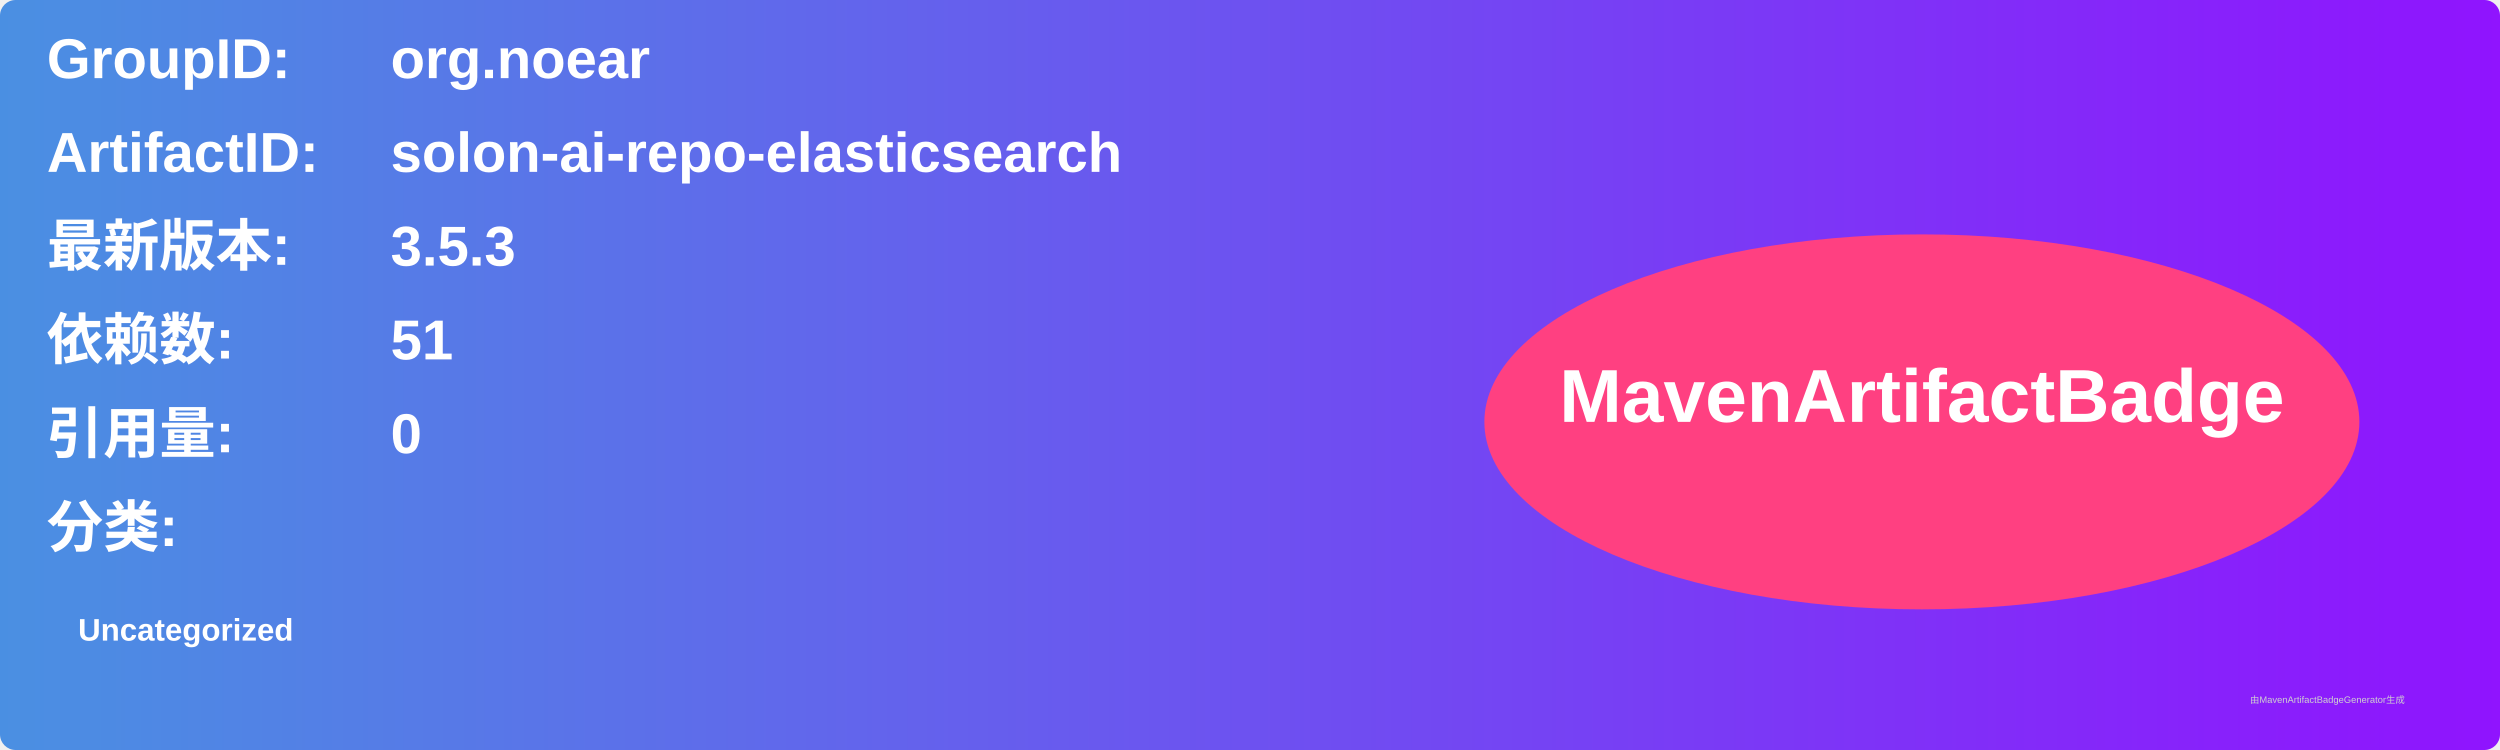
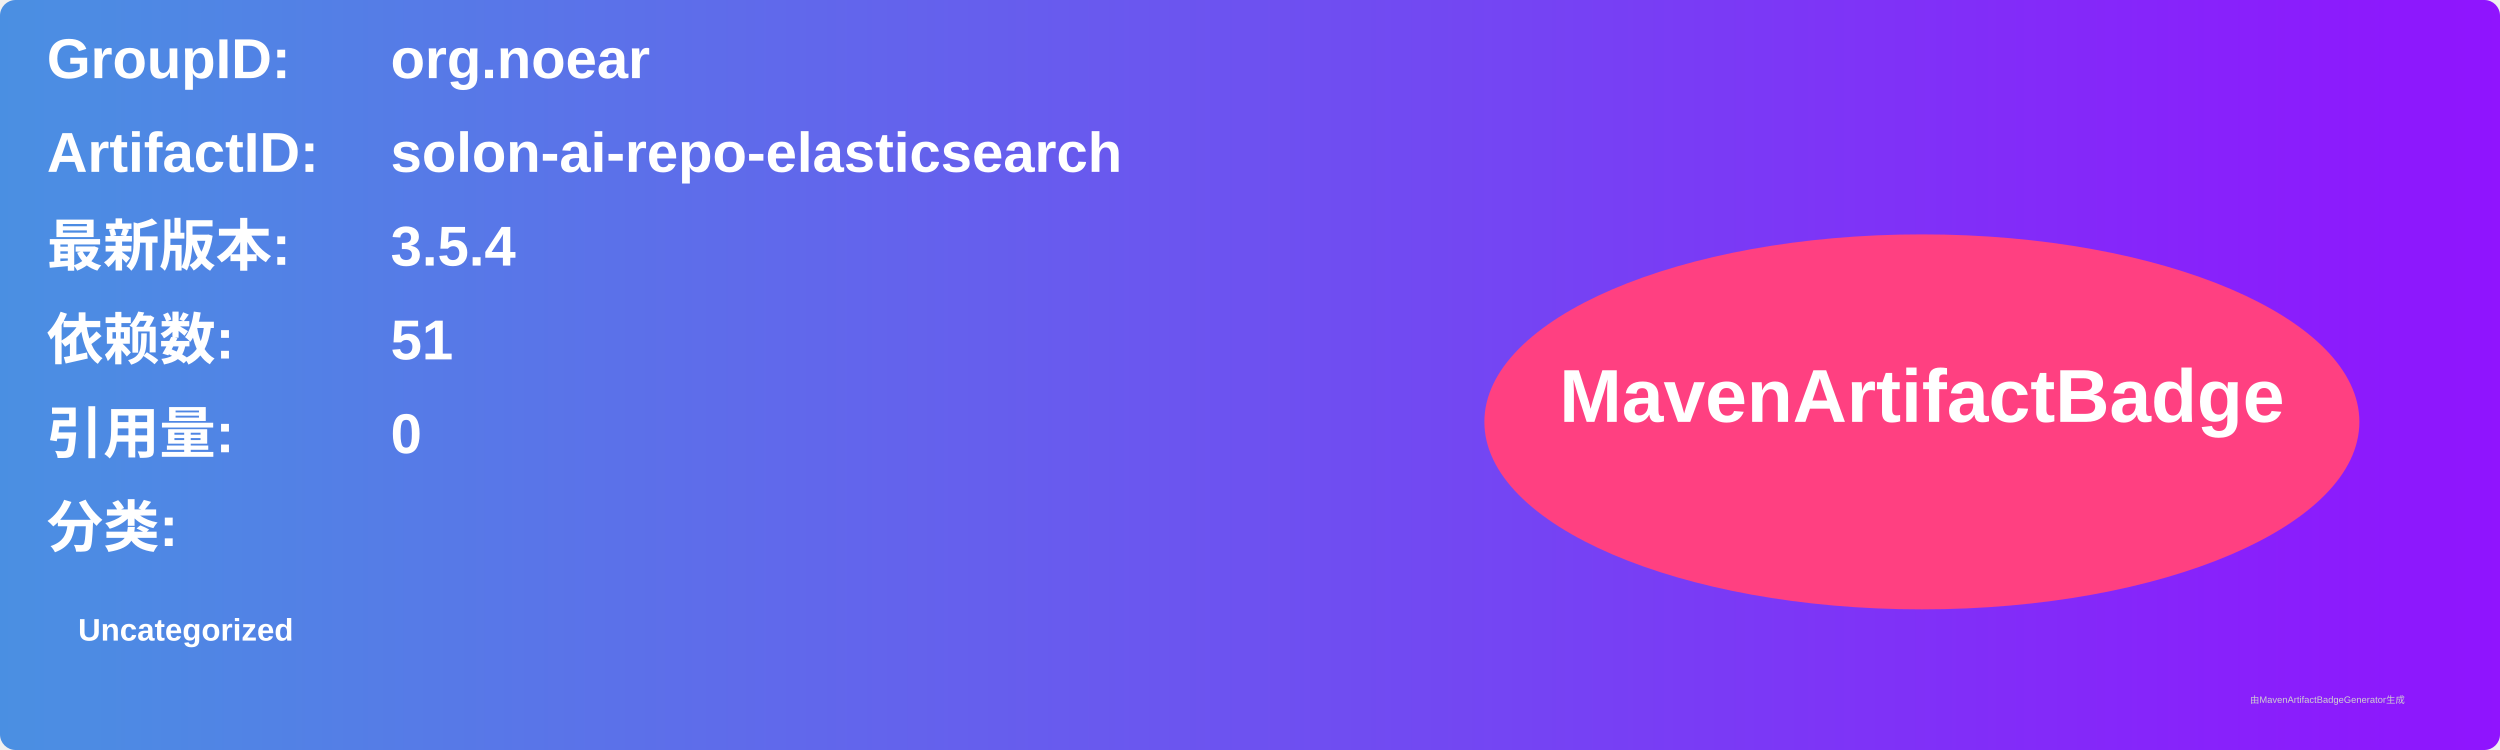
<svg xmlns="http://www.w3.org/2000/svg" width="800" height="240" viewBox="0 0 800 240">
  <linearGradient id="grad" x1="0%" y1="0%" x2="100%" y2="0%">
    <stop offset="0%" stop-color="#4a90e2" />
    <stop offset="100%" stop-color="#9013fe" />
  </linearGradient>
  <rect width="100%" height="100%" rx="5" ry="5" fill="url(#grad)" />
  <g transform="translate(15, 15)">
    <text x="0" y="10" font-family="Arial" font-size="18" fill="white" font-weight="bold" width="260">GroupID:</text>
    <text x="110" y="10" font-family="Arial" font-size="18" fill="white" font-weight="bold" width="460">org.noear</text>
    <text x="0" y="40" font-family="Arial" font-size="18" fill="white" font-weight="bold" width="260">ArtifactID:</text>
    <text x="110" y="40" font-family="Arial" font-size="18" fill="white" font-weight="bold" width="460">solon-ai-repo-elasticsearch</text>
    <text x="0" y="70" font-family="Arial" font-size="18" fill="white" font-weight="bold">最新版本:</text>
    <text x="110" y="70" font-family="Arial" font-size="18" fill="white" font-weight="bold">
-       <tspan font-weight="bold">3.5.3</tspan>
+       <tspan font-weight="bold">3.5.4</tspan>
    </text>
    <text x="0" y="100" font-family="Arial" font-size="18" fill="white" font-weight="bold">依赖数: </text>
    <text x="110" y="100" font-family="Arial" font-size="18" fill="white">
      <tspan font-weight="bold">51</tspan>
    </text>
    <text x="0" y="130" font-family="Arial" font-size="18" fill="white" font-weight="bold">引用量: </text>
    <text x="110" y="130" font-family="Arial" font-size="18" fill="white">
      <tspan font-weight="bold">0</tspan>
    </text>
    <text x="0" y="160" font-family="Arial" font-size="18" fill="white" font-weight="bold">分类:</text>
    <text x="10" y="190" font-family="Arial" font-size="10" fill="white">
      <tspan font-weight="bold">Uncategorized</tspan>
    </text>
    <ellipse cx="600" cy="120" rx="140" ry="60" fill="#ff4081" />
    <text x="600" y="120" text-anchor="middle" font-family="Arial" font-size="24" fill="white" font-weight="bold">MavenArtifactBadge</text>
  </g>
  <text x="720" y="225" font-family="Arial" font-size="3" fill="#d0d0d0">由MavenArtifactBadgeGenerator生成</text>
</svg>
